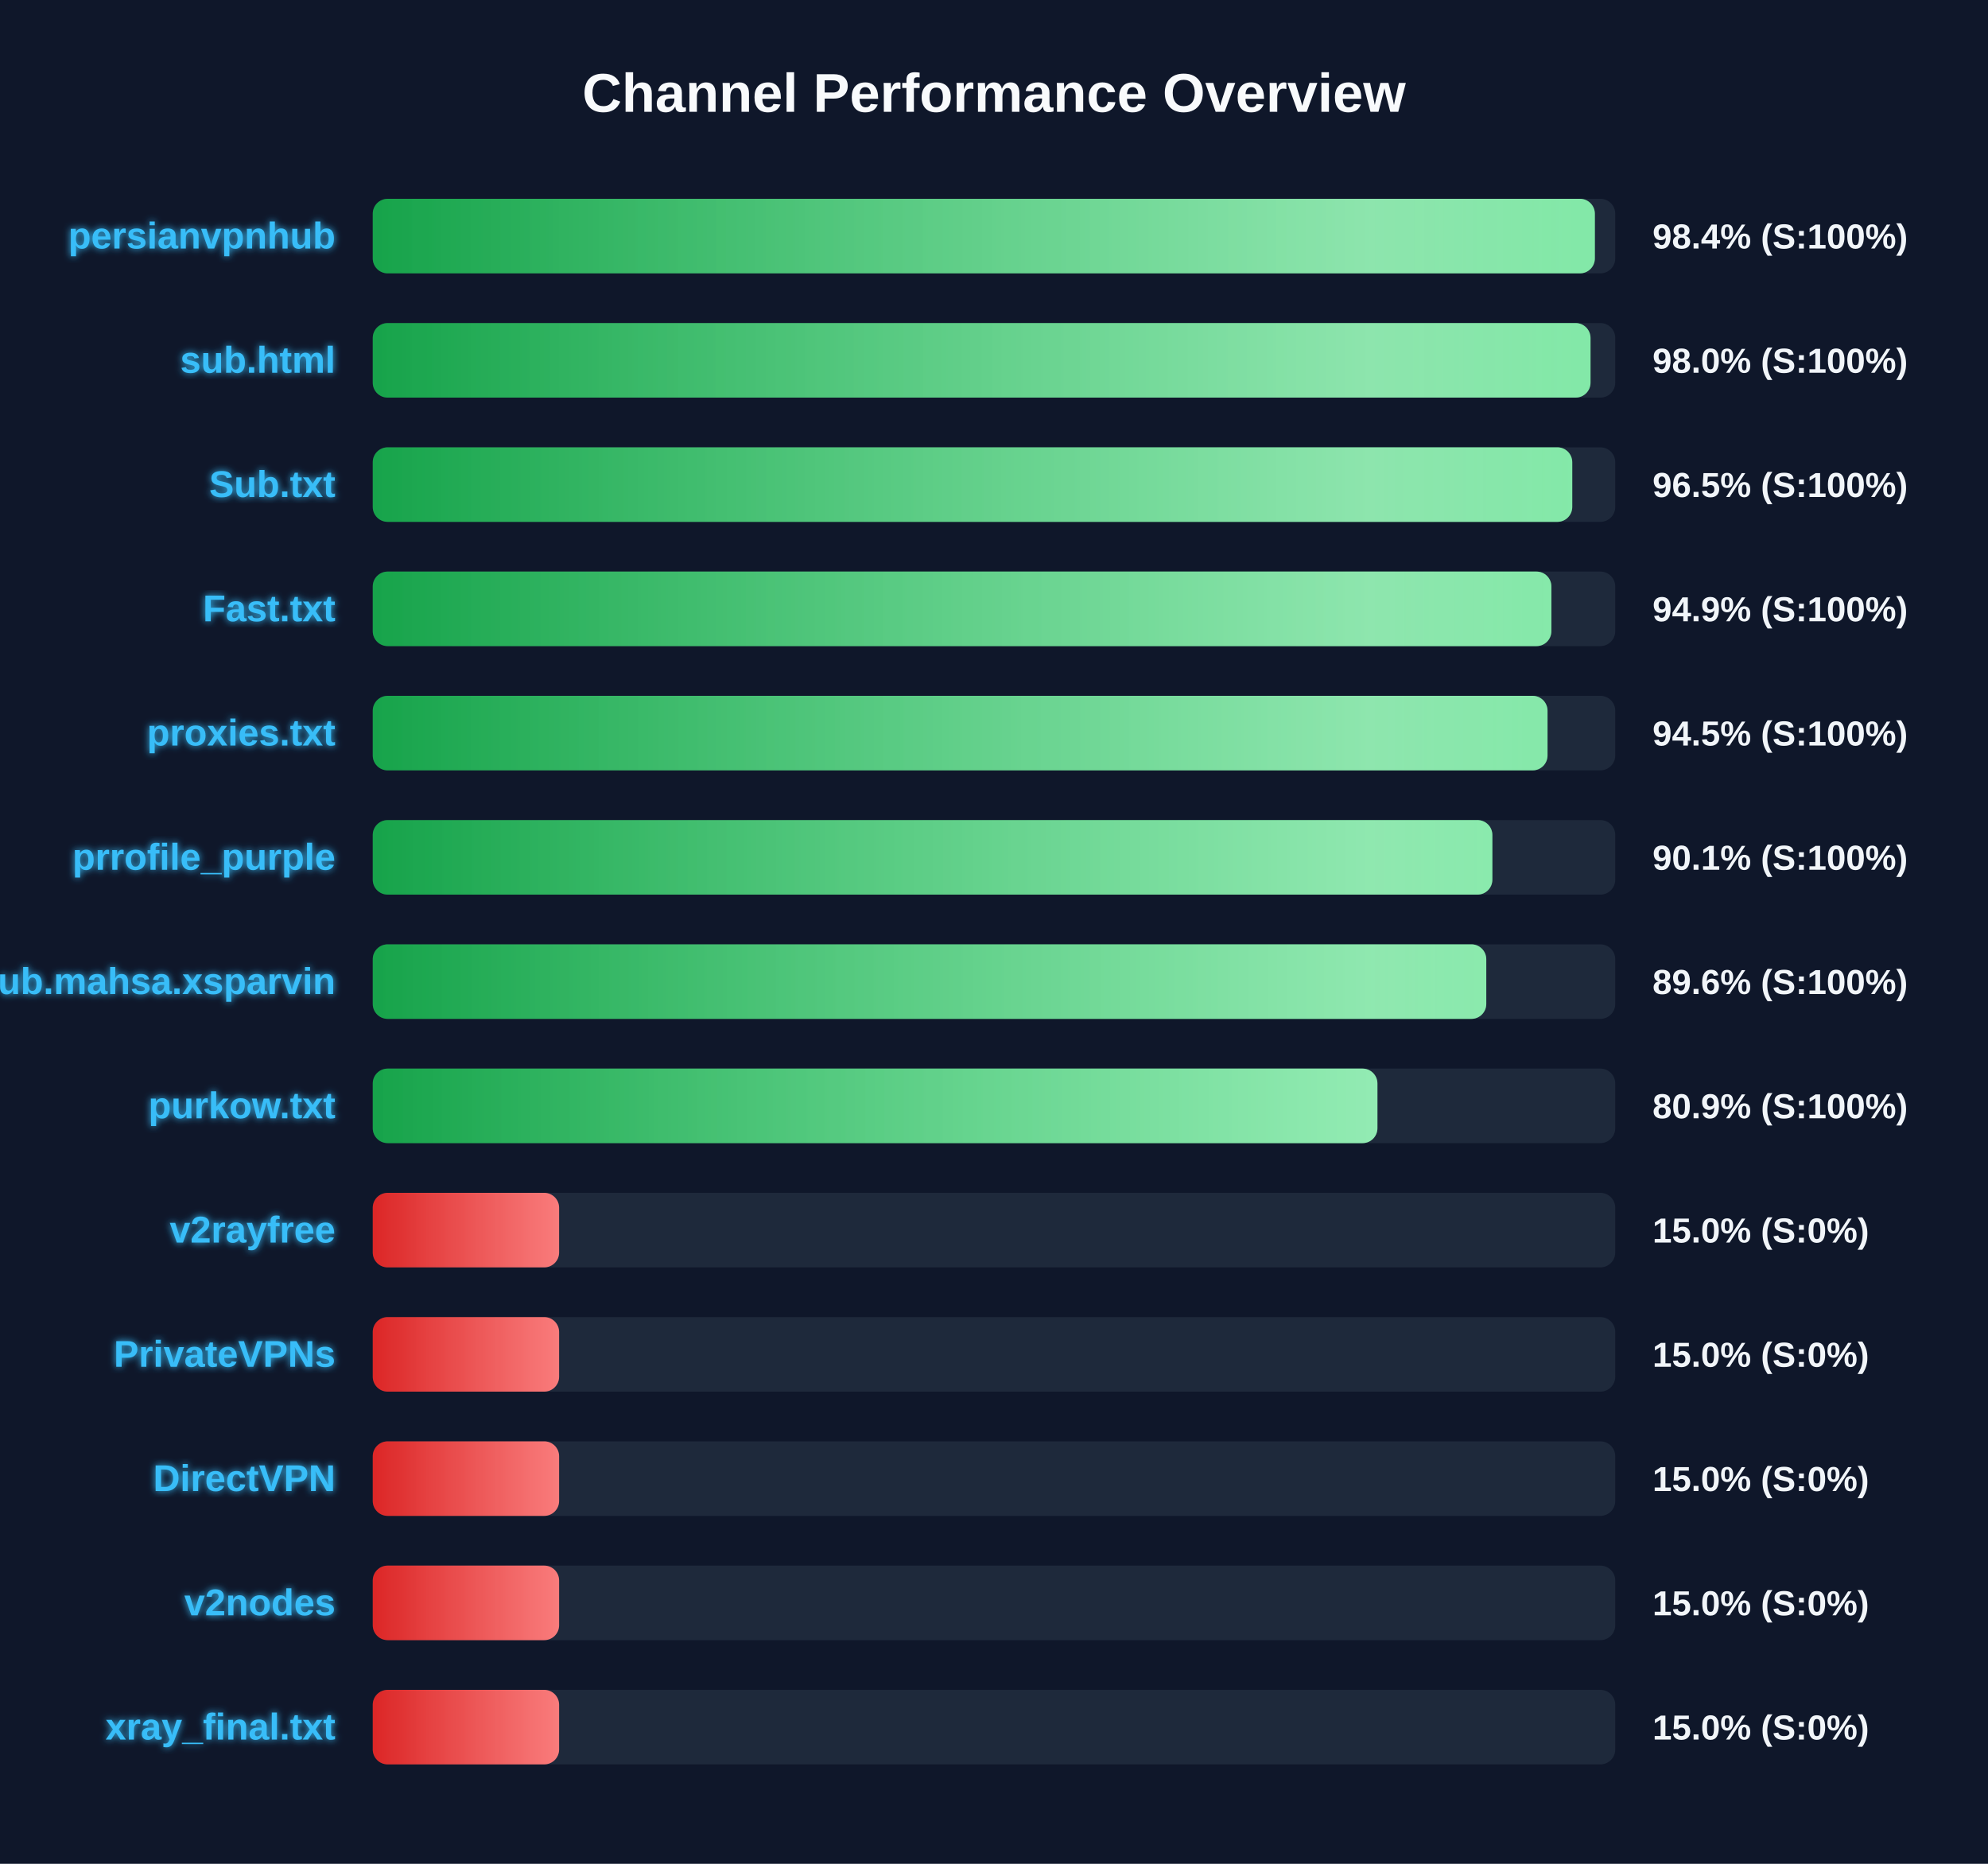
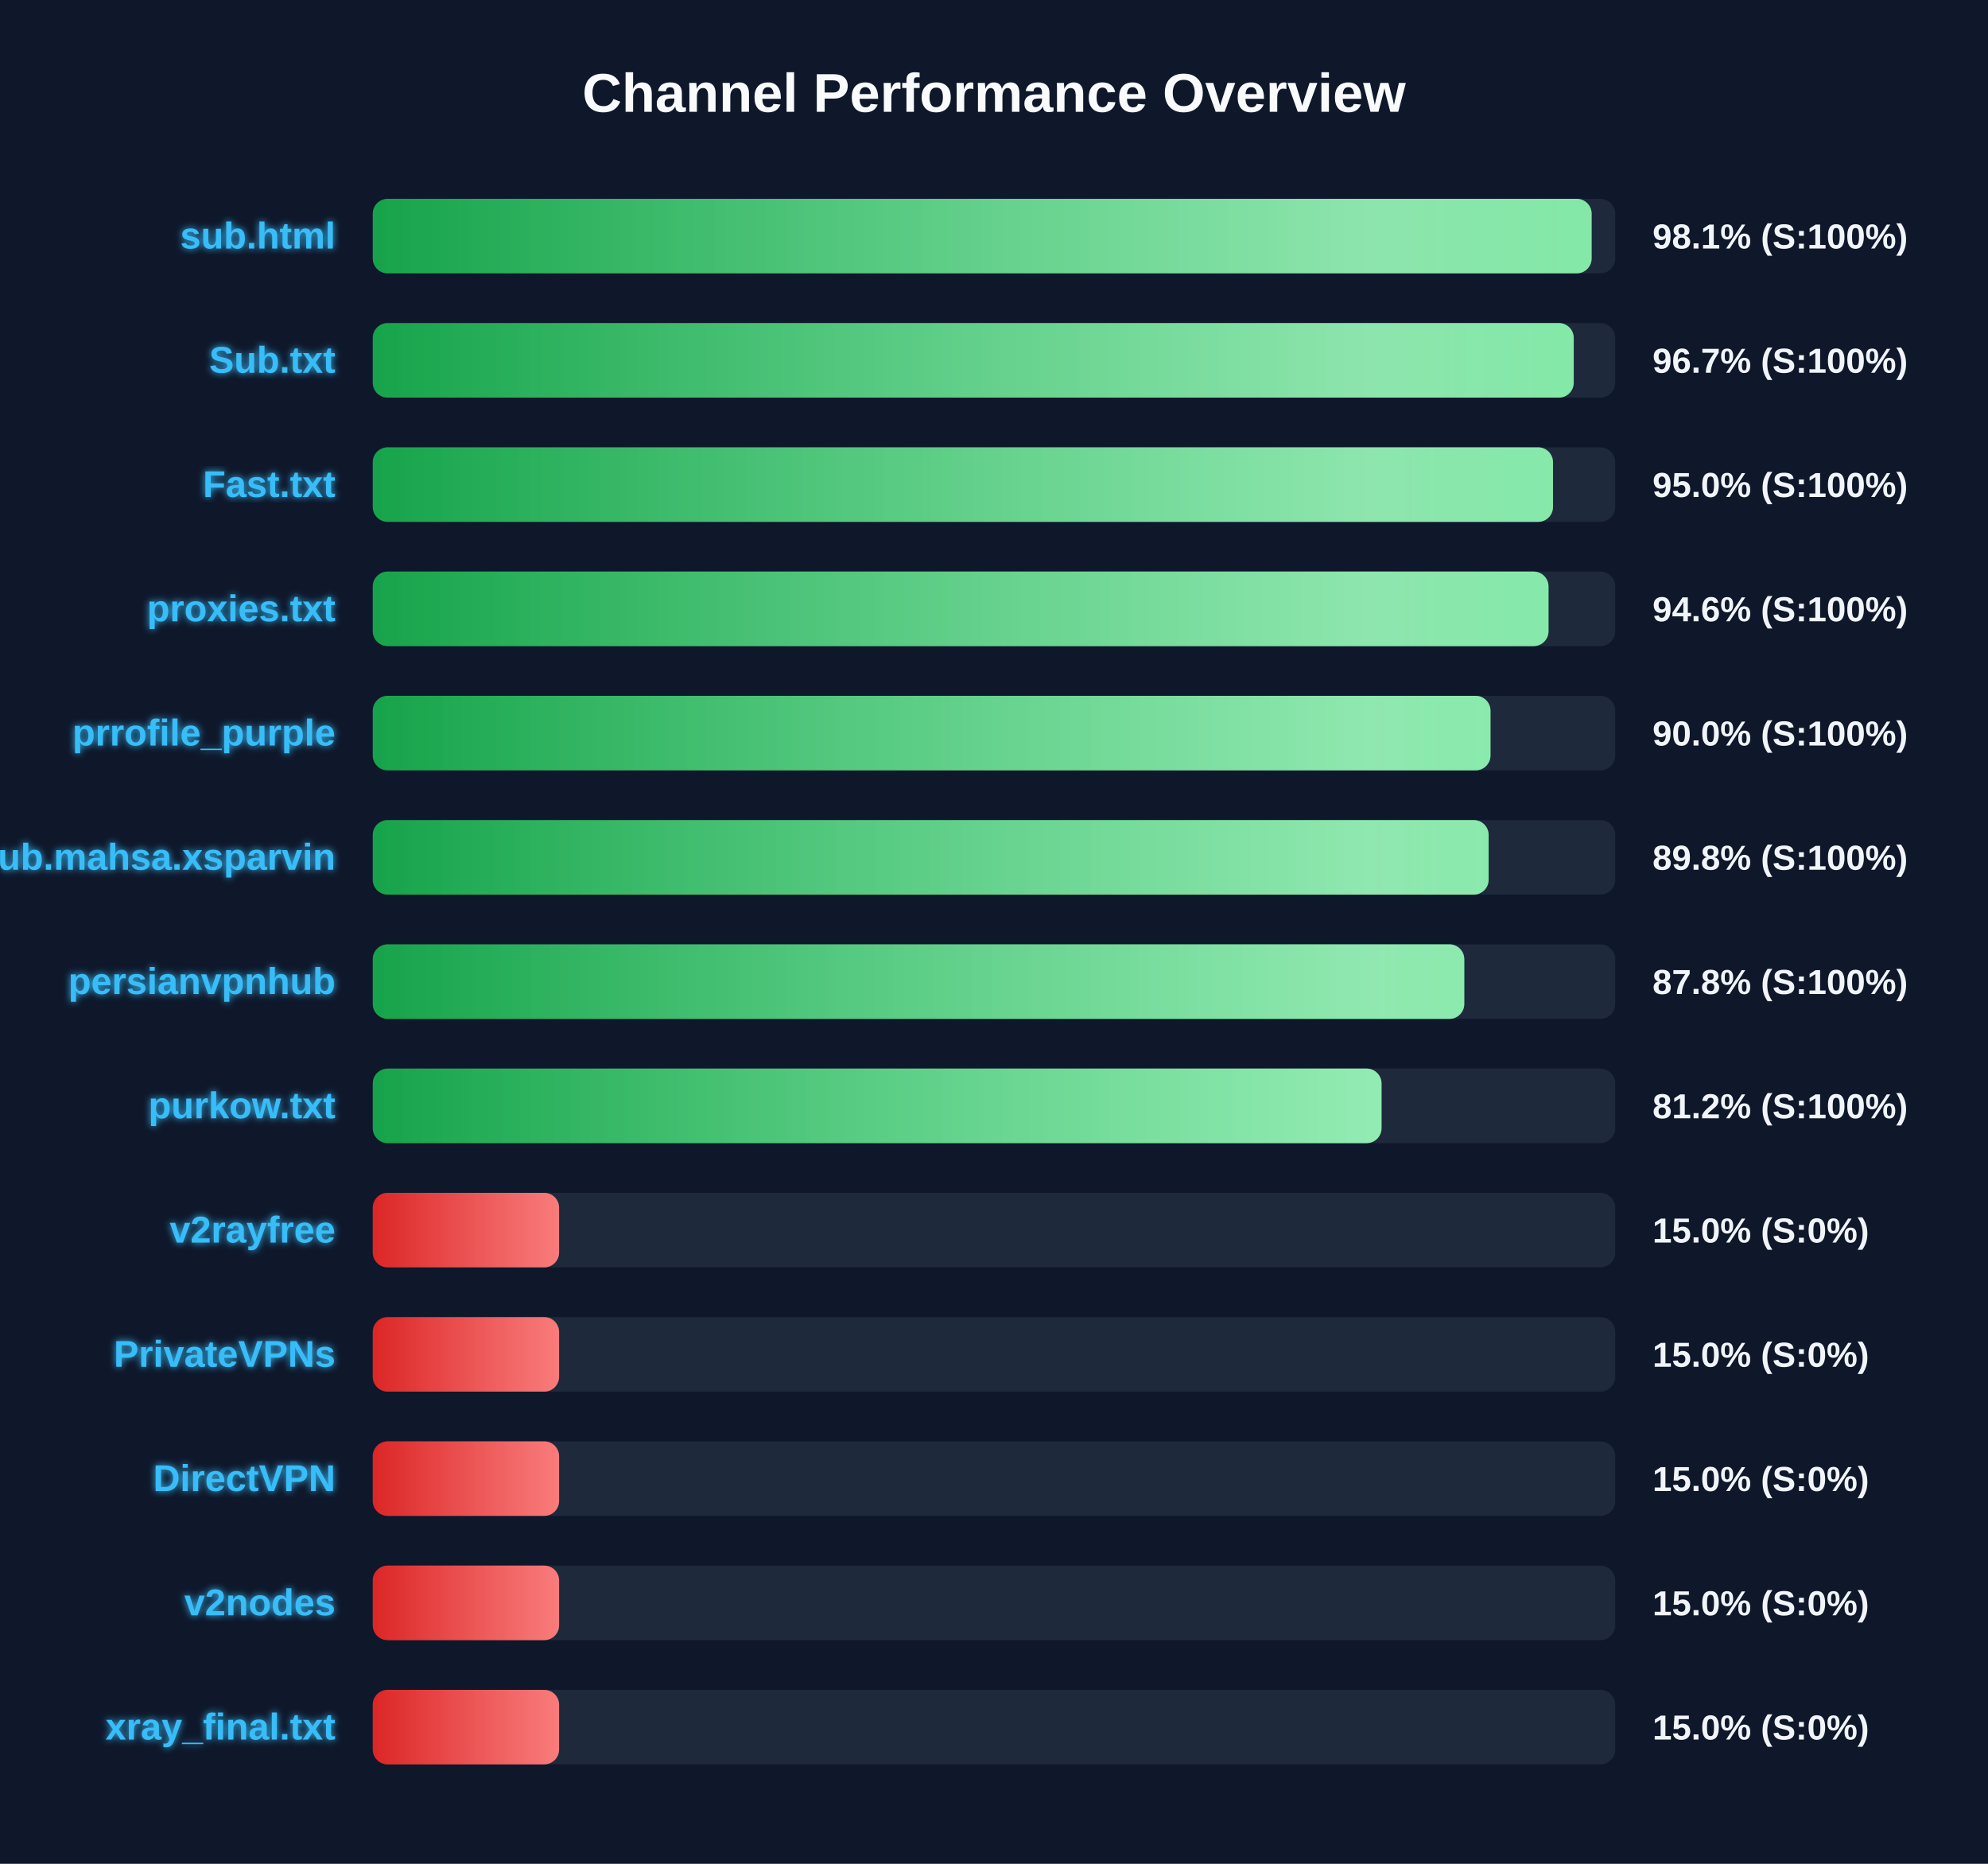
<svg xmlns="http://www.w3.org/2000/svg" width="800" height="750" version="1.1">
  <defs>
    <linearGradient id="grad-green" x1="0%" y1="0%" x2="100%" y2="0%">
      <stop offset="0%" stop-color="#16a34a" />
      <stop offset="100%" stop-color="#4ade80" />
    </linearGradient>
    <linearGradient id="grad-yellow" x1="0%" y1="0%" x2="100%" y2="0%">
      <stop offset="0%" stop-color="#ca8a04" />
      <stop offset="100%" stop-color="#fde047" />
    </linearGradient>
    <linearGradient id="grad-red" x1="0%" y1="0%" x2="100%" y2="0%">
      <stop offset="0%" stop-color="#dc2626" />
      <stop offset="100%" stop-color="#f87171" />
    </linearGradient>
    <linearGradient id="shimmer" x1="0%" y1="0%" x2="100%" y2="0%">
      <stop offset="0%" stop-color="rgba(255,255,255,0)" />
      <stop offset="50%" stop-color="rgba(255,255,255,0.4)" />
      <stop offset="100%" stop-color="rgba(255,255,255,0)" />
    </linearGradient>
    <filter id="glow" x="-20%" y="-20%" width="140%" height="140%">
      <feGaussianBlur stdDeviation="1.5" result="blur" />
      <feComposite in="SourceGraphic" in2="blur" operator="over" />
    </filter>
  </defs>
  <style>
        .bg-rect { fill: #0f172a; }
        .title { font: bold 22px 'Segoe UI', Arial, sans-serif; fill: #f8fafc; }
        .row { font: bold 15px 'Segoe UI', Arial, sans-serif; fill: #38bdf8; filter: url(#glow); }
        .score { font: bold 14px 'Segoe UI', Arial, sans-serif; fill: #f1f5f9; }
        @keyframes shimmer-anim {
            0% { transform: translateX(-100%); }
            100% { transform: translateX(200%); }
        }
        .shimmer-rect {
            animation: shimmer-anim 2.5s infinite linear;
        }
    </style>
  <rect width="100%" height="100%" class="bg-rect" />
  <text x="400" y="45" text-anchor="middle" class="title">Channel Performance Overview</text>
  <rect x="150" y="80" width="500" height="30" fill="#1e293b" rx="6" />
  <clipPath id="clip-0">
-     <rect x="150" y="80" width="491.8" height="30" rx="6" />
+     <rect x="150" y="80" width="490.5" height="30" rx="6" />
  </clipPath>
-   <rect x="150" y="80" width="491.8" height="30" fill="url(#grad-green)" rx="6" />
+   <rect x="150" y="80" width="490.5" height="30" fill="url(#grad-green)" rx="6" />
  <g clip-path="url(#clip-0)">
    <rect x="150" y="80" width="100%" height="30" fill="url(#shimmer)" class="shimmer-rect" />
  </g>
-   <text x="135" y="100" text-anchor="end" class="row">persianvpnhub</text>
-   <text x="665" y="100" text-anchor="start" class="score">98.4% (S:100%)</text>
+   <text x="135" y="100" text-anchor="end" class="row">sub.html</text>
+   <text x="665" y="100" text-anchor="start" class="score">98.1% (S:100%)</text>
  <rect x="150" y="130" width="500" height="30" fill="#1e293b" rx="6" />
  <clipPath id="clip-1">
-     <rect x="150" y="130" width="490.05" height="30" rx="6" />
+     <rect x="150" y="130" width="483.3" height="30" rx="6" />
  </clipPath>
-   <rect x="150" y="130" width="490.05" height="30" fill="url(#grad-green)" rx="6" />
+   <rect x="150" y="130" width="483.3" height="30" fill="url(#grad-green)" rx="6" />
  <g clip-path="url(#clip-1)">
    <rect x="150" y="130" width="100%" height="30" fill="url(#shimmer)" class="shimmer-rect" />
  </g>
-   <text x="135" y="150" text-anchor="end" class="row">sub.html</text>
-   <text x="665" y="150" text-anchor="start" class="score">98.0% (S:100%)</text>
+   <text x="135" y="150" text-anchor="end" class="row">Sub.txt</text>
+   <text x="665" y="150" text-anchor="start" class="score">96.7% (S:100%)</text>
  <rect x="150" y="180" width="500" height="30" fill="#1e293b" rx="6" />
  <clipPath id="clip-2">
-     <rect x="150" y="180" width="482.7" height="30" rx="6" />
+     <rect x="150" y="180" width="474.95" height="30" rx="6" />
  </clipPath>
-   <rect x="150" y="180" width="482.7" height="30" fill="url(#grad-green)" rx="6" />
+   <rect x="150" y="180" width="474.95" height="30" fill="url(#grad-green)" rx="6" />
  <g clip-path="url(#clip-2)">
    <rect x="150" y="180" width="100%" height="30" fill="url(#shimmer)" class="shimmer-rect" />
  </g>
-   <text x="135" y="200" text-anchor="end" class="row">Sub.txt</text>
-   <text x="665" y="200" text-anchor="start" class="score">96.5% (S:100%)</text>
+   <text x="135" y="200" text-anchor="end" class="row">Fast.txt</text>
+   <text x="665" y="200" text-anchor="start" class="score">95.0% (S:100%)</text>
  <rect x="150" y="230" width="500" height="30" fill="#1e293b" rx="6" />
  <clipPath id="clip-3">
-     <rect x="150" y="230" width="474.3" height="30" rx="6" />
+     <rect x="150" y="230" width="473.15" height="30" rx="6" />
  </clipPath>
-   <rect x="150" y="230" width="474.3" height="30" fill="url(#grad-green)" rx="6" />
+   <rect x="150" y="230" width="473.15" height="30" fill="url(#grad-green)" rx="6" />
  <g clip-path="url(#clip-3)">
    <rect x="150" y="230" width="100%" height="30" fill="url(#shimmer)" class="shimmer-rect" />
  </g>
-   <text x="135" y="250" text-anchor="end" class="row">Fast.txt</text>
-   <text x="665" y="250" text-anchor="start" class="score">94.9% (S:100%)</text>
+   <text x="135" y="250" text-anchor="end" class="row">proxies.txt</text>
+   <text x="665" y="250" text-anchor="start" class="score">94.6% (S:100%)</text>
  <rect x="150" y="280" width="500" height="30" fill="#1e293b" rx="6" />
  <clipPath id="clip-4">
-     <rect x="150" y="280" width="472.75" height="30" rx="6" />
+     <rect x="150" y="280" width="449.8" height="30" rx="6" />
  </clipPath>
-   <rect x="150" y="280" width="472.75" height="30" fill="url(#grad-green)" rx="6" />
+   <rect x="150" y="280" width="449.8" height="30" fill="url(#grad-green)" rx="6" />
  <g clip-path="url(#clip-4)">
    <rect x="150" y="280" width="100%" height="30" fill="url(#shimmer)" class="shimmer-rect" />
  </g>
-   <text x="135" y="300" text-anchor="end" class="row">proxies.txt</text>
-   <text x="665" y="300" text-anchor="start" class="score">94.5% (S:100%)</text>
+   <text x="135" y="300" text-anchor="end" class="row">prrofile_purple</text>
+   <text x="665" y="300" text-anchor="start" class="score">90.0% (S:100%)</text>
  <rect x="150" y="330" width="500" height="30" fill="#1e293b" rx="6" />
  <clipPath id="clip-5">
-     <rect x="150" y="330" width="450.55" height="30" rx="6" />
+     <rect x="150" y="330" width="449.05" height="30" rx="6" />
  </clipPath>
-   <rect x="150" y="330" width="450.55" height="30" fill="url(#grad-green)" rx="6" />
+   <rect x="150" y="330" width="449.05" height="30" fill="url(#grad-green)" rx="6" />
  <g clip-path="url(#clip-5)">
    <rect x="150" y="330" width="100%" height="30" fill="url(#shimmer)" class="shimmer-rect" />
  </g>
-   <text x="135" y="350" text-anchor="end" class="row">prrofile_purple</text>
-   <text x="665" y="350" text-anchor="start" class="score">90.1% (S:100%)</text>
+   <text x="135" y="350" text-anchor="end" class="row">Sub.mahsa.xsparvin</text>
+   <text x="665" y="350" text-anchor="start" class="score">89.8% (S:100%)</text>
  <rect x="150" y="380" width="500" height="30" fill="#1e293b" rx="6" />
  <clipPath id="clip-6">
-     <rect x="150" y="380" width="448.1" height="30" rx="6" />
+     <rect x="150" y="380" width="439.25" height="30" rx="6" />
  </clipPath>
-   <rect x="150" y="380" width="448.1" height="30" fill="url(#grad-green)" rx="6" />
+   <rect x="150" y="380" width="439.25" height="30" fill="url(#grad-green)" rx="6" />
  <g clip-path="url(#clip-6)">
    <rect x="150" y="380" width="100%" height="30" fill="url(#shimmer)" class="shimmer-rect" />
  </g>
-   <text x="135" y="400" text-anchor="end" class="row">Sub.mahsa.xsparvin</text>
-   <text x="665" y="400" text-anchor="start" class="score">89.6% (S:100%)</text>
+   <text x="135" y="400" text-anchor="end" class="row">persianvpnhub</text>
+   <text x="665" y="400" text-anchor="start" class="score">87.8% (S:100%)</text>
  <rect x="150" y="430" width="500" height="30" fill="#1e293b" rx="6" />
  <clipPath id="clip-7">
-     <rect x="150" y="430" width="404.3" height="30" rx="6" />
+     <rect x="150" y="430" width="405.95" height="30" rx="6" />
  </clipPath>
-   <rect x="150" y="430" width="404.3" height="30" fill="url(#grad-green)" rx="6" />
+   <rect x="150" y="430" width="405.95" height="30" fill="url(#grad-green)" rx="6" />
  <g clip-path="url(#clip-7)">
    <rect x="150" y="430" width="100%" height="30" fill="url(#shimmer)" class="shimmer-rect" />
  </g>
  <text x="135" y="450" text-anchor="end" class="row">purkow.txt</text>
-   <text x="665" y="450" text-anchor="start" class="score">80.9% (S:100%)</text>
+   <text x="665" y="450" text-anchor="start" class="score">81.2% (S:100%)</text>
  <rect x="150" y="480" width="500" height="30" fill="#1e293b" rx="6" />
  <clipPath id="clip-8">
    <rect x="150" y="480" width="75.0" height="30" rx="6" />
  </clipPath>
  <rect x="150" y="480" width="75.0" height="30" fill="url(#grad-red)" rx="6" />
  <g clip-path="url(#clip-8)">
    <rect x="150" y="480" width="100%" height="30" fill="url(#shimmer)" class="shimmer-rect" />
  </g>
  <text x="135" y="500" text-anchor="end" class="row">v2rayfree</text>
  <text x="665" y="500" text-anchor="start" class="score">15.0% (S:0%)</text>
  <rect x="150" y="530" width="500" height="30" fill="#1e293b" rx="6" />
  <clipPath id="clip-9">
    <rect x="150" y="530" width="75.0" height="30" rx="6" />
  </clipPath>
  <rect x="150" y="530" width="75.0" height="30" fill="url(#grad-red)" rx="6" />
  <g clip-path="url(#clip-9)">
    <rect x="150" y="530" width="100%" height="30" fill="url(#shimmer)" class="shimmer-rect" />
  </g>
  <text x="135" y="550" text-anchor="end" class="row">PrivateVPNs</text>
  <text x="665" y="550" text-anchor="start" class="score">15.0% (S:0%)</text>
  <rect x="150" y="580" width="500" height="30" fill="#1e293b" rx="6" />
  <clipPath id="clip-10">
    <rect x="150" y="580" width="75.0" height="30" rx="6" />
  </clipPath>
  <rect x="150" y="580" width="75.0" height="30" fill="url(#grad-red)" rx="6" />
  <g clip-path="url(#clip-10)">
    <rect x="150" y="580" width="100%" height="30" fill="url(#shimmer)" class="shimmer-rect" />
  </g>
  <text x="135" y="600" text-anchor="end" class="row">DirectVPN</text>
  <text x="665" y="600" text-anchor="start" class="score">15.0% (S:0%)</text>
  <rect x="150" y="630" width="500" height="30" fill="#1e293b" rx="6" />
  <clipPath id="clip-11">
    <rect x="150" y="630" width="75.0" height="30" rx="6" />
  </clipPath>
  <rect x="150" y="630" width="75.0" height="30" fill="url(#grad-red)" rx="6" />
  <g clip-path="url(#clip-11)">
    <rect x="150" y="630" width="100%" height="30" fill="url(#shimmer)" class="shimmer-rect" />
  </g>
  <text x="135" y="650" text-anchor="end" class="row">v2nodes</text>
  <text x="665" y="650" text-anchor="start" class="score">15.0% (S:0%)</text>
  <rect x="150" y="680" width="500" height="30" fill="#1e293b" rx="6" />
  <clipPath id="clip-12">
    <rect x="150" y="680" width="75.0" height="30" rx="6" />
  </clipPath>
  <rect x="150" y="680" width="75.0" height="30" fill="url(#grad-red)" rx="6" />
  <g clip-path="url(#clip-12)">
    <rect x="150" y="680" width="100%" height="30" fill="url(#shimmer)" class="shimmer-rect" />
  </g>
  <text x="135" y="700" text-anchor="end" class="row">xray_final.txt</text>
  <text x="665" y="700" text-anchor="start" class="score">15.0% (S:0%)</text>
</svg>
